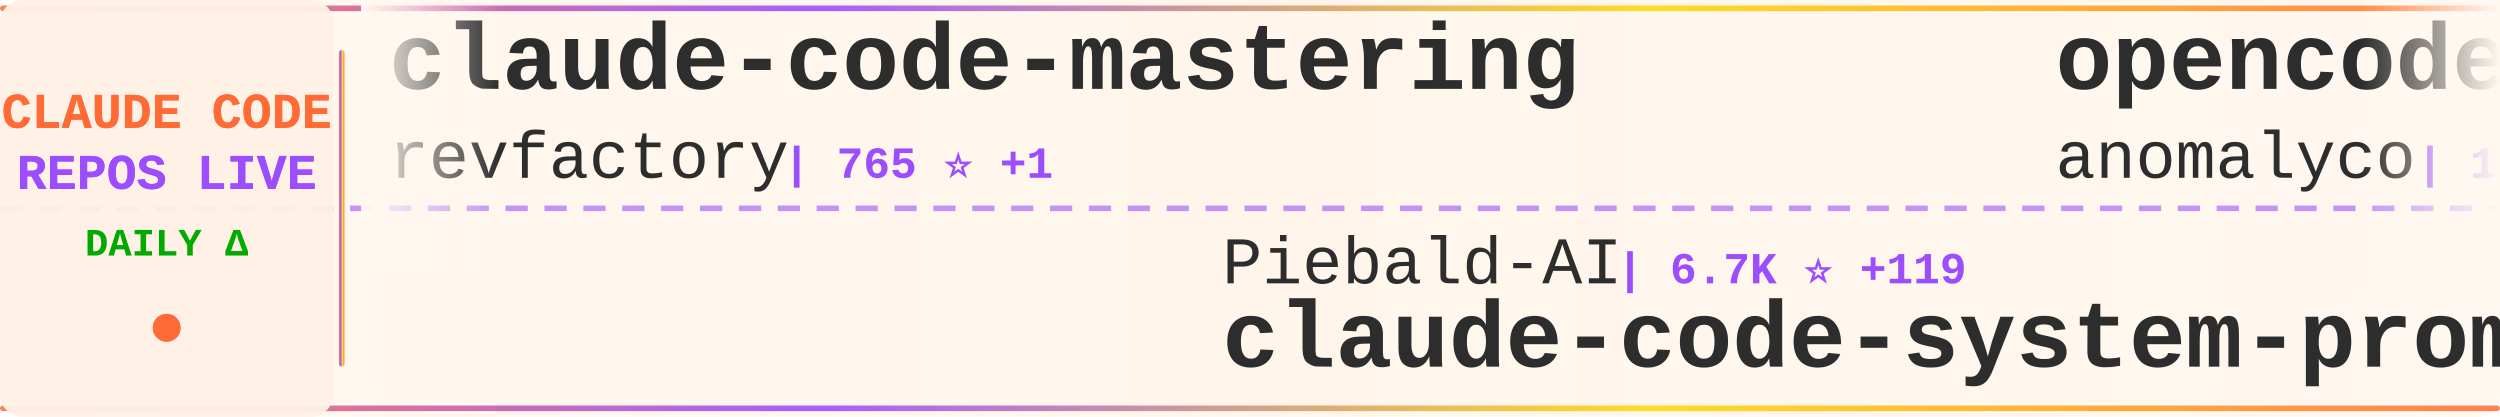
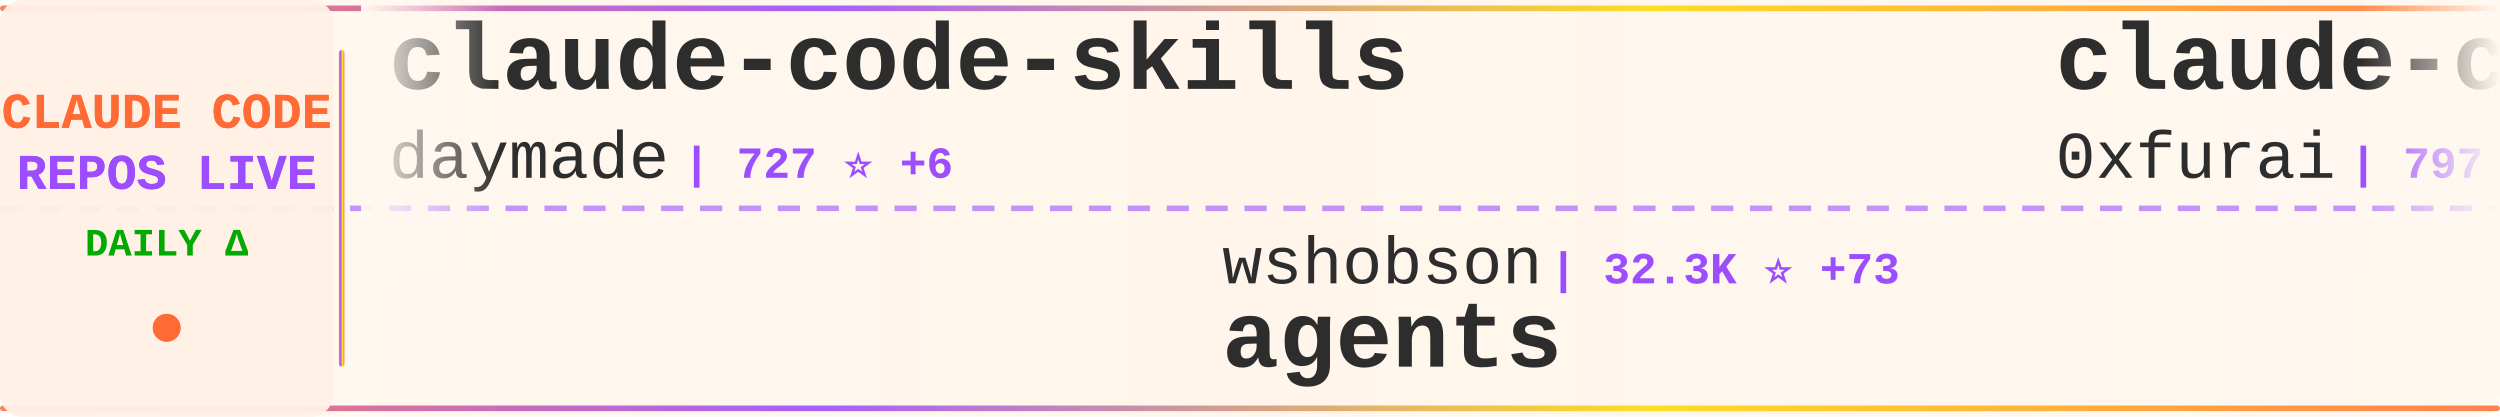
<svg xmlns="http://www.w3.org/2000/svg" width="900" height="150">
  <defs>
    <linearGradient id="tickerBg" x1="0%" y1="0%" x2="100%" y2="0%">
      <stop offset="0%" style="stop-color:#fff8f0;stop-opacity:0.98" />
      <stop offset="50%" style="stop-color:#fff5eb;stop-opacity:1" />
      <stop offset="100%" style="stop-color:#fff8f0;stop-opacity:0.98" />
    </linearGradient>
    <linearGradient id="borderGrad" x1="0%" y1="0%" x2="100%" y2="0%">
      <stop offset="0%" style="stop-color:#FF6B35;stop-opacity:0.85">
        <animate attributeName="stop-opacity" values="0.85;1;0.85" dur="2s" repeatCount="indefinite" />
      </stop>
      <stop offset="33%" style="stop-color:#9C4EFF;stop-opacity:0.9">
        <animate attributeName="stop-opacity" values="0.9;1;0.9" dur="2.2s" repeatCount="indefinite" />
      </stop>
      <stop offset="66%" style="stop-color:#FFD700;stop-opacity:0.85">
        <animate attributeName="stop-opacity" values="0.85;1;0.85" dur="1.8s" repeatCount="indefinite" />
      </stop>
      <stop offset="100%" style="stop-color:#FF6B35;stop-opacity:0.85">
        <animate attributeName="stop-opacity" values="0.85;1;0.85" dur="2s" repeatCount="indefinite" />
      </stop>
    </linearGradient>
    <filter id="textGlow">
      <feGaussianBlur stdDeviation="0.15" result="coloredBlur" />
      <feMerge>
        <feMergeNode in="coloredBlur" />
        <feMergeNode in="SourceGraphic" />
      </feMerge>
    </filter>
    <filter id="metricGlow">
      <feGaussianBlur stdDeviation="0.2" result="coloredBlur" />
      <feMerge>
        <feMergeNode in="coloredBlur" />
        <feMergeNode in="SourceGraphic" />
      </feMerge>
    </filter>
    <linearGradient id="leftFade" x1="0%" y1="0%" x2="100%" y2="0%">
      <stop offset="0%" style="stop-color:#fff8f0;stop-opacity:1" />
      <stop offset="100%" style="stop-color:#fff8f0;stop-opacity:0" />
    </linearGradient>
    <linearGradient id="rightFade" x1="0%" y1="0%" x2="100%" y2="0%">
      <stop offset="0%" style="stop-color:#fff8f0;stop-opacity:0" />
      <stop offset="100%" style="stop-color:#fff8f0;stop-opacity:1" />
    </linearGradient>
  </defs>
  <rect width="900" height="150" fill="url(#tickerBg)" rx="8" />
  <rect x="0" y="2" width="900" height="2" fill="url(#borderGrad)" rx="1" />
  <rect x="0" y="146" width="900" height="2" fill="url(#borderGrad)" rx="1" />
  <line x1="0" y1="75" x2="900" y2="75" stroke="#9C4EFF" stroke-width="2" stroke-dasharray="8 6" opacity="0.6" />
  <rect x="0" y="0" width="120" height="150" fill="#fff0e6" opacity="0.95" rx="8" />
  <text x="60" y="46" font-family="'Courier New', monospace" font-size="18" font-weight="bold" fill="#FF6B35" text-anchor="middle" filter="url(#textGlow)">
    CLAUDE CODE
  </text>
  <text x="60" y="68" font-family="'Courier New', monospace" font-size="18" font-weight="bold" fill="#9C4EFF" text-anchor="middle" filter="url(#textGlow)">
    REPOS LIVE
  </text>
  <text x="60" y="92" font-family="'Courier New', monospace" font-size="14" font-weight="bold" fill="#00aa00" text-anchor="middle">
    DAILY Δ
  </text>
  <circle cx="60" cy="118" r="5" fill="#FF6B35" filter="url(#metricGlow)">
    <animate attributeName="r" values="4;6;4" dur="1.5s" repeatCount="indefinite" />
    <animate attributeName="opacity" values="0.6;1;0.6" dur="1.5s" repeatCount="indefinite" />
  </circle>
  <rect x="122" y="18" width="2" height="114" fill="url(#borderGrad)" rx="1" />
  <clipPath id="tickerClip">
    <rect x="130" y="0" width="770" height="150" />
  </clipPath>
  <g clip-path="url(#tickerClip)">
    <g id="tickerItems">
      <animateTransform attributeName="transform" attributeType="XML" type="translate" from="0 0" to="-3000 0" dur="54s" repeatCount="indefinite" />
      <g transform="translate(0, 0)">
+         <text x="140" y="32" font-family="'Courier New', monospace" font-size="34" font-weight="bold" fill="#2d2d2d">claude-code-skills</text>
+         <text x="140" y="64" font-family="'Courier New', monospace" font-size="24" font-weight="normal" fill="#2d2d2d" opacity="1.0">daymade</text>
+         <text x="246" y="64" font-family="'Courier New', monospace" font-size="16" font-weight="bold" fill="#9C4EFF"> | 727 ⭐ +6</text>
+       </g>
+       <g transform="translate(300, 0)">
+         <text x="140" y="102" font-family="'Courier New', monospace" font-size="24" font-weight="normal" fill="#2d2d2d" opacity="1.0">wshobson</text>
+         <text x="258" y="102" font-family="'Courier New', monospace" font-size="16" font-weight="bold" fill="#9C4EFF"> | 32.3K ⭐ +73</text>
+         <text x="140" y="132" font-family="'Courier New', monospace" font-size="34" font-weight="bold" fill="#2d2d2d">agents</text>
+       </g>
+       <g transform="translate(600, 0)">
+         <text x="140" y="32" font-family="'Courier New', monospace" font-size="34" font-weight="bold" fill="#2d2d2d">claude-code-subagents</text>
+         <text x="140" y="64" font-family="'Courier New', monospace" font-size="24" font-weight="normal" fill="#2d2d2d" opacity="1.0">0xfurai</text>
+         <text x="246" y="64" font-family="'Courier New', monospace" font-size="16" font-weight="bold" fill="#9C4EFF"> | 797 ⭐ +2</text>
+       </g>
+       <g transform="translate(900, 0)">
+         <text x="140" y="102" font-family="'Courier New', monospace" font-size="24" font-weight="normal" fill="#2d2d2d" opacity="1.0">Cranot</text>
+         <text x="234" y="102" font-family="'Courier New', monospace" font-size="16" font-weight="bold" fill="#9C4EFF"> | 2.5K ⭐ +4</text>
+         <text x="140" y="132" font-family="'Courier New', monospace" font-size="34" font-weight="bold" fill="#2d2d2d">claude-code-guide</text>
+       </g>
+       <g transform="translate(1200, 0)">
        <text x="140" y="32" font-family="'Courier New', monospace" font-size="34" font-weight="bold" fill="#2d2d2d">claude-code-mastering</text>
        <text x="140" y="64" font-family="'Courier New', monospace" font-size="24" font-weight="normal" fill="#2d2d2d" opacity="1.0">revfactory</text>
        <text x="282" y="64" font-family="'Courier New', monospace" font-size="16" font-weight="bold" fill="#9C4EFF"> | 765 ⭐ +1</text>
      </g>
-       <g transform="translate(300, 0)">
-         <text x="140" y="102" font-family="'Courier New', monospace" font-size="24" font-weight="normal" fill="#2d2d2d" opacity="1.0">Piebald-AI</text>
-         <text x="282" y="102" font-family="'Courier New', monospace" font-size="16" font-weight="bold" fill="#9C4EFF"> | 6.7K ⭐ +119</text>
-         <text x="140" y="132" font-family="'Courier New', monospace" font-size="34" font-weight="bold" fill="#2d2d2d">claude-code-system-promp...</text>
-       </g>
-       <g transform="translate(600, 0)">
-         <text x="140" y="32" font-family="'Courier New', monospace" font-size="34" font-weight="bold" fill="#2d2d2d">opencode</text>
-         <text x="140" y="64" font-family="'Courier New', monospace" font-size="24" font-weight="normal" fill="#2d2d2d" opacity="1.0">anomalyco</text>
-         <text x="270" y="64" font-family="'Courier New', monospace" font-size="16" font-weight="bold" fill="#9C4EFF"> | 130.5K ⭐ +725</text>
-       </g>
-       <g transform="translate(900, 0)">
-         <text x="140" y="102" font-family="'Courier New', monospace" font-size="24" font-weight="normal" fill="#2d2d2d" opacity="1.0">FlorianBruniaux</text>
-         <text x="342" y="102" font-family="'Courier New', monospace" font-size="16" font-weight="bold" fill="#9C4EFF"> | 2.3K ⭐ +49</text>
-         <text x="140" y="132" font-family="'Courier New', monospace" font-size="34" font-weight="bold" fill="#2d2d2d">claude-code-ultimate-gui...</text>
-       </g>
-       <g transform="translate(1200, 0)">
-         <text x="140" y="32" font-family="'Courier New', monospace" font-size="34" font-weight="bold" fill="#2d2d2d">claude_code_bridge</text>
-         <text x="140" y="64" font-family="'Courier New', monospace" font-size="24" font-weight="normal" fill="#2d2d2d" opacity="1.0">bfly123</text>
-         <text x="246" y="64" font-family="'Courier New', monospace" font-size="16" font-weight="bold" fill="#9C4EFF"> | 1.9K ⭐ +21</text>
-       </g>
      <g transform="translate(1500, 0)">
-         <text x="140" y="102" font-family="'Courier New', monospace" font-size="24" font-weight="normal" fill="#2d2d2d" opacity="1.0">peterkrueck</text>
-         <text x="294" y="102" font-family="'Courier New', monospace" font-size="16" font-weight="bold" fill="#9C4EFF"> | 1.3K ⭐ +1</text>
-         <text x="140" y="132" font-family="'Courier New', monospace" font-size="34" font-weight="bold" fill="#2d2d2d">Claude-Code-Development-...</text>
+         <text x="140" y="102" font-family="'Courier New', monospace" font-size="24" font-weight="normal" fill="#2d2d2d" opacity="1.0">ComposioHQ</text>
+         <text x="282" y="102" font-family="'Courier New', monospace" font-size="16" font-weight="bold" fill="#9C4EFF"> | 48.0K ⭐ +318</text>
+         <text x="140" y="132" font-family="'Courier New', monospace" font-size="34" font-weight="bold" fill="#2d2d2d">awesome-claude-skills</text>
      </g>
      <g transform="translate(1800, 0)">
-         <text x="140" y="32" font-family="'Courier New', monospace" font-size="34" font-weight="bold" fill="#2d2d2d">claude-code-router</text>
-         <text x="140" y="64" font-family="'Courier New', monospace" font-size="24" font-weight="normal" fill="#2d2d2d" opacity="1.0">musistudio</text>
-         <text x="282" y="64" font-family="'Courier New', monospace" font-size="16" font-weight="bold" fill="#9C4EFF"> | 30.4K ⭐ +81</text>
+         <text x="140" y="32" font-family="'Courier New', monospace" font-size="34" font-weight="bold" fill="#2d2d2d">ralph-claude-code</text>
+         <text x="140" y="64" font-family="'Courier New', monospace" font-size="24" font-weight="normal" fill="#2d2d2d" opacity="1.0">frankbria</text>
+         <text x="270" y="64" font-family="'Courier New', monospace" font-size="16" font-weight="bold" fill="#9C4EFF"> | 8.2K ⭐ +27</text>
      </g>
      <g transform="translate(2100, 0)">
-         <text x="140" y="102" font-family="'Courier New', monospace" font-size="24" font-weight="normal" fill="#2d2d2d" opacity="1.0">numman-ali</text>
-         <text x="282" y="102" font-family="'Courier New', monospace" font-size="16" font-weight="bold" fill="#9C4EFF"> | 9.2K ⭐ +23</text>
-         <text x="140" y="132" font-family="'Courier New', monospace" font-size="34" font-weight="bold" fill="#2d2d2d">openskills</text>
+         <text x="140" y="102" font-family="'Courier New', monospace" font-size="24" font-weight="normal" fill="#2d2d2d" opacity="1.0">lst97</text>
+         <text x="222" y="102" font-family="'Courier New', monospace" font-size="16" font-weight="bold" fill="#9C4EFF"> | 1.5K ⭐ +2</text>
+         <text x="140" y="132" font-family="'Courier New', monospace" font-size="34" font-weight="bold" fill="#2d2d2d">claude-code-sub-agents</text>
      </g>
      <g transform="translate(2400, 0)">
-         <text x="140" y="32" font-family="'Courier New', monospace" font-size="34" font-weight="bold" fill="#2d2d2d">Claude-Code-Remote</text>
-         <text x="140" y="64" font-family="'Courier New', monospace" font-size="24" font-weight="normal" fill="#2d2d2d" opacity="1.0">JessyTsui</text>
-         <text x="270" y="64" font-family="'Courier New', monospace" font-size="16" font-weight="bold" fill="#9C4EFF"> | 1.2K ⭐</text>
+         <text x="140" y="32" font-family="'Courier New', monospace" font-size="34" font-weight="bold" fill="#2d2d2d">my-claude-code-setup</text>
+         <text x="140" y="64" font-family="'Courier New', monospace" font-size="24" font-weight="normal" fill="#2d2d2d" opacity="1.0">centminmod</text>
+         <text x="282" y="64" font-family="'Courier New', monospace" font-size="16" font-weight="bold" fill="#9C4EFF"> | 2.1K ⭐ +3</text>
      </g>
      <g transform="translate(2700, 0)">
-         <text x="140" y="102" font-family="'Courier New', monospace" font-size="24" font-weight="normal" fill="#2d2d2d" opacity="1.0">sickn33</text>
-         <text x="246" y="102" font-family="'Courier New', monospace" font-size="16" font-weight="bold" fill="#9C4EFF"> | 27.5K ⭐ +278</text>
-         <text x="140" y="132" font-family="'Courier New', monospace" font-size="34" font-weight="bold" fill="#2d2d2d">antigravity-awesome-skil...</text>
+         <text x="140" y="102" font-family="'Courier New', monospace" font-size="24" font-weight="normal" fill="#2d2d2d" opacity="1.0">anthropics</text>
+         <text x="282" y="102" font-family="'Courier New', monospace" font-size="16" font-weight="bold" fill="#9C4EFF"> | 4.0K ⭐ +19</text>
+         <text x="140" y="132" font-family="'Courier New', monospace" font-size="34" font-weight="bold" fill="#2d2d2d">claude-code-security-rev...</text>
      </g>
      <g transform="translate(3000, 0)">
-         <text x="140" y="32" font-family="'Courier New', monospace" font-size="34" font-weight="bold" fill="#2d2d2d">claude-code-mastering</text>
-         <text x="140" y="64" font-family="'Courier New', monospace" font-size="24" font-weight="normal" fill="#2d2d2d" opacity="1.0">revfactory</text>
-         <text x="282" y="64" font-family="'Courier New', monospace" font-size="16" font-weight="bold" fill="#9C4EFF"> | 765 ⭐ +1</text>
+         <text x="140" y="32" font-family="'Courier New', monospace" font-size="34" font-weight="bold" fill="#2d2d2d">claude-code-skills</text>
+         <text x="140" y="64" font-family="'Courier New', monospace" font-size="24" font-weight="normal" fill="#2d2d2d" opacity="1.0">daymade</text>
+         <text x="246" y="64" font-family="'Courier New', monospace" font-size="16" font-weight="bold" fill="#9C4EFF"> | 727 ⭐ +6</text>
      </g>
      <g transform="translate(3300, 0)">
-         <text x="140" y="102" font-family="'Courier New', monospace" font-size="24" font-weight="normal" fill="#2d2d2d" opacity="1.0">Piebald-AI</text>
-         <text x="282" y="102" font-family="'Courier New', monospace" font-size="16" font-weight="bold" fill="#9C4EFF"> | 6.7K ⭐ +119</text>
-         <text x="140" y="132" font-family="'Courier New', monospace" font-size="34" font-weight="bold" fill="#2d2d2d">claude-code-system-promp...</text>
+         <text x="140" y="102" font-family="'Courier New', monospace" font-size="24" font-weight="normal" fill="#2d2d2d" opacity="1.0">wshobson</text>
+         <text x="258" y="102" font-family="'Courier New', monospace" font-size="16" font-weight="bold" fill="#9C4EFF"> | 32.3K ⭐ +73</text>
+         <text x="140" y="132" font-family="'Courier New', monospace" font-size="34" font-weight="bold" fill="#2d2d2d">agents</text>
      </g>
      <g transform="translate(3600, 0)">
-         <text x="140" y="32" font-family="'Courier New', monospace" font-size="34" font-weight="bold" fill="#2d2d2d">opencode</text>
-         <text x="140" y="64" font-family="'Courier New', monospace" font-size="24" font-weight="normal" fill="#2d2d2d" opacity="1.0">anomalyco</text>
-         <text x="270" y="64" font-family="'Courier New', monospace" font-size="16" font-weight="bold" fill="#9C4EFF"> | 130.5K ⭐ +725</text>
+         <text x="140" y="32" font-family="'Courier New', monospace" font-size="34" font-weight="bold" fill="#2d2d2d">claude-code-subagents</text>
+         <text x="140" y="64" font-family="'Courier New', monospace" font-size="24" font-weight="normal" fill="#2d2d2d" opacity="1.0">0xfurai</text>
+         <text x="246" y="64" font-family="'Courier New', monospace" font-size="16" font-weight="bold" fill="#9C4EFF"> | 797 ⭐ +2</text>
      </g>
      <g transform="translate(3900, 0)">
-         <text x="140" y="102" font-family="'Courier New', monospace" font-size="24" font-weight="normal" fill="#2d2d2d" opacity="1.0">FlorianBruniaux</text>
-         <text x="342" y="102" font-family="'Courier New', monospace" font-size="16" font-weight="bold" fill="#9C4EFF"> | 2.3K ⭐ +49</text>
-         <text x="140" y="132" font-family="'Courier New', monospace" font-size="34" font-weight="bold" fill="#2d2d2d">claude-code-ultimate-gui...</text>
+         <text x="140" y="102" font-family="'Courier New', monospace" font-size="24" font-weight="normal" fill="#2d2d2d" opacity="1.0">Cranot</text>
+         <text x="234" y="102" font-family="'Courier New', monospace" font-size="16" font-weight="bold" fill="#9C4EFF"> | 2.5K ⭐ +4</text>
+         <text x="140" y="132" font-family="'Courier New', monospace" font-size="34" font-weight="bold" fill="#2d2d2d">claude-code-guide</text>
      </g>
    </g>
  </g>
  <rect x="130" y="0" width="50" height="100" fill="url(#leftFade)" />
  <rect x="850" y="0" width="50" height="100" fill="url(#rightFade)" />
</svg>
